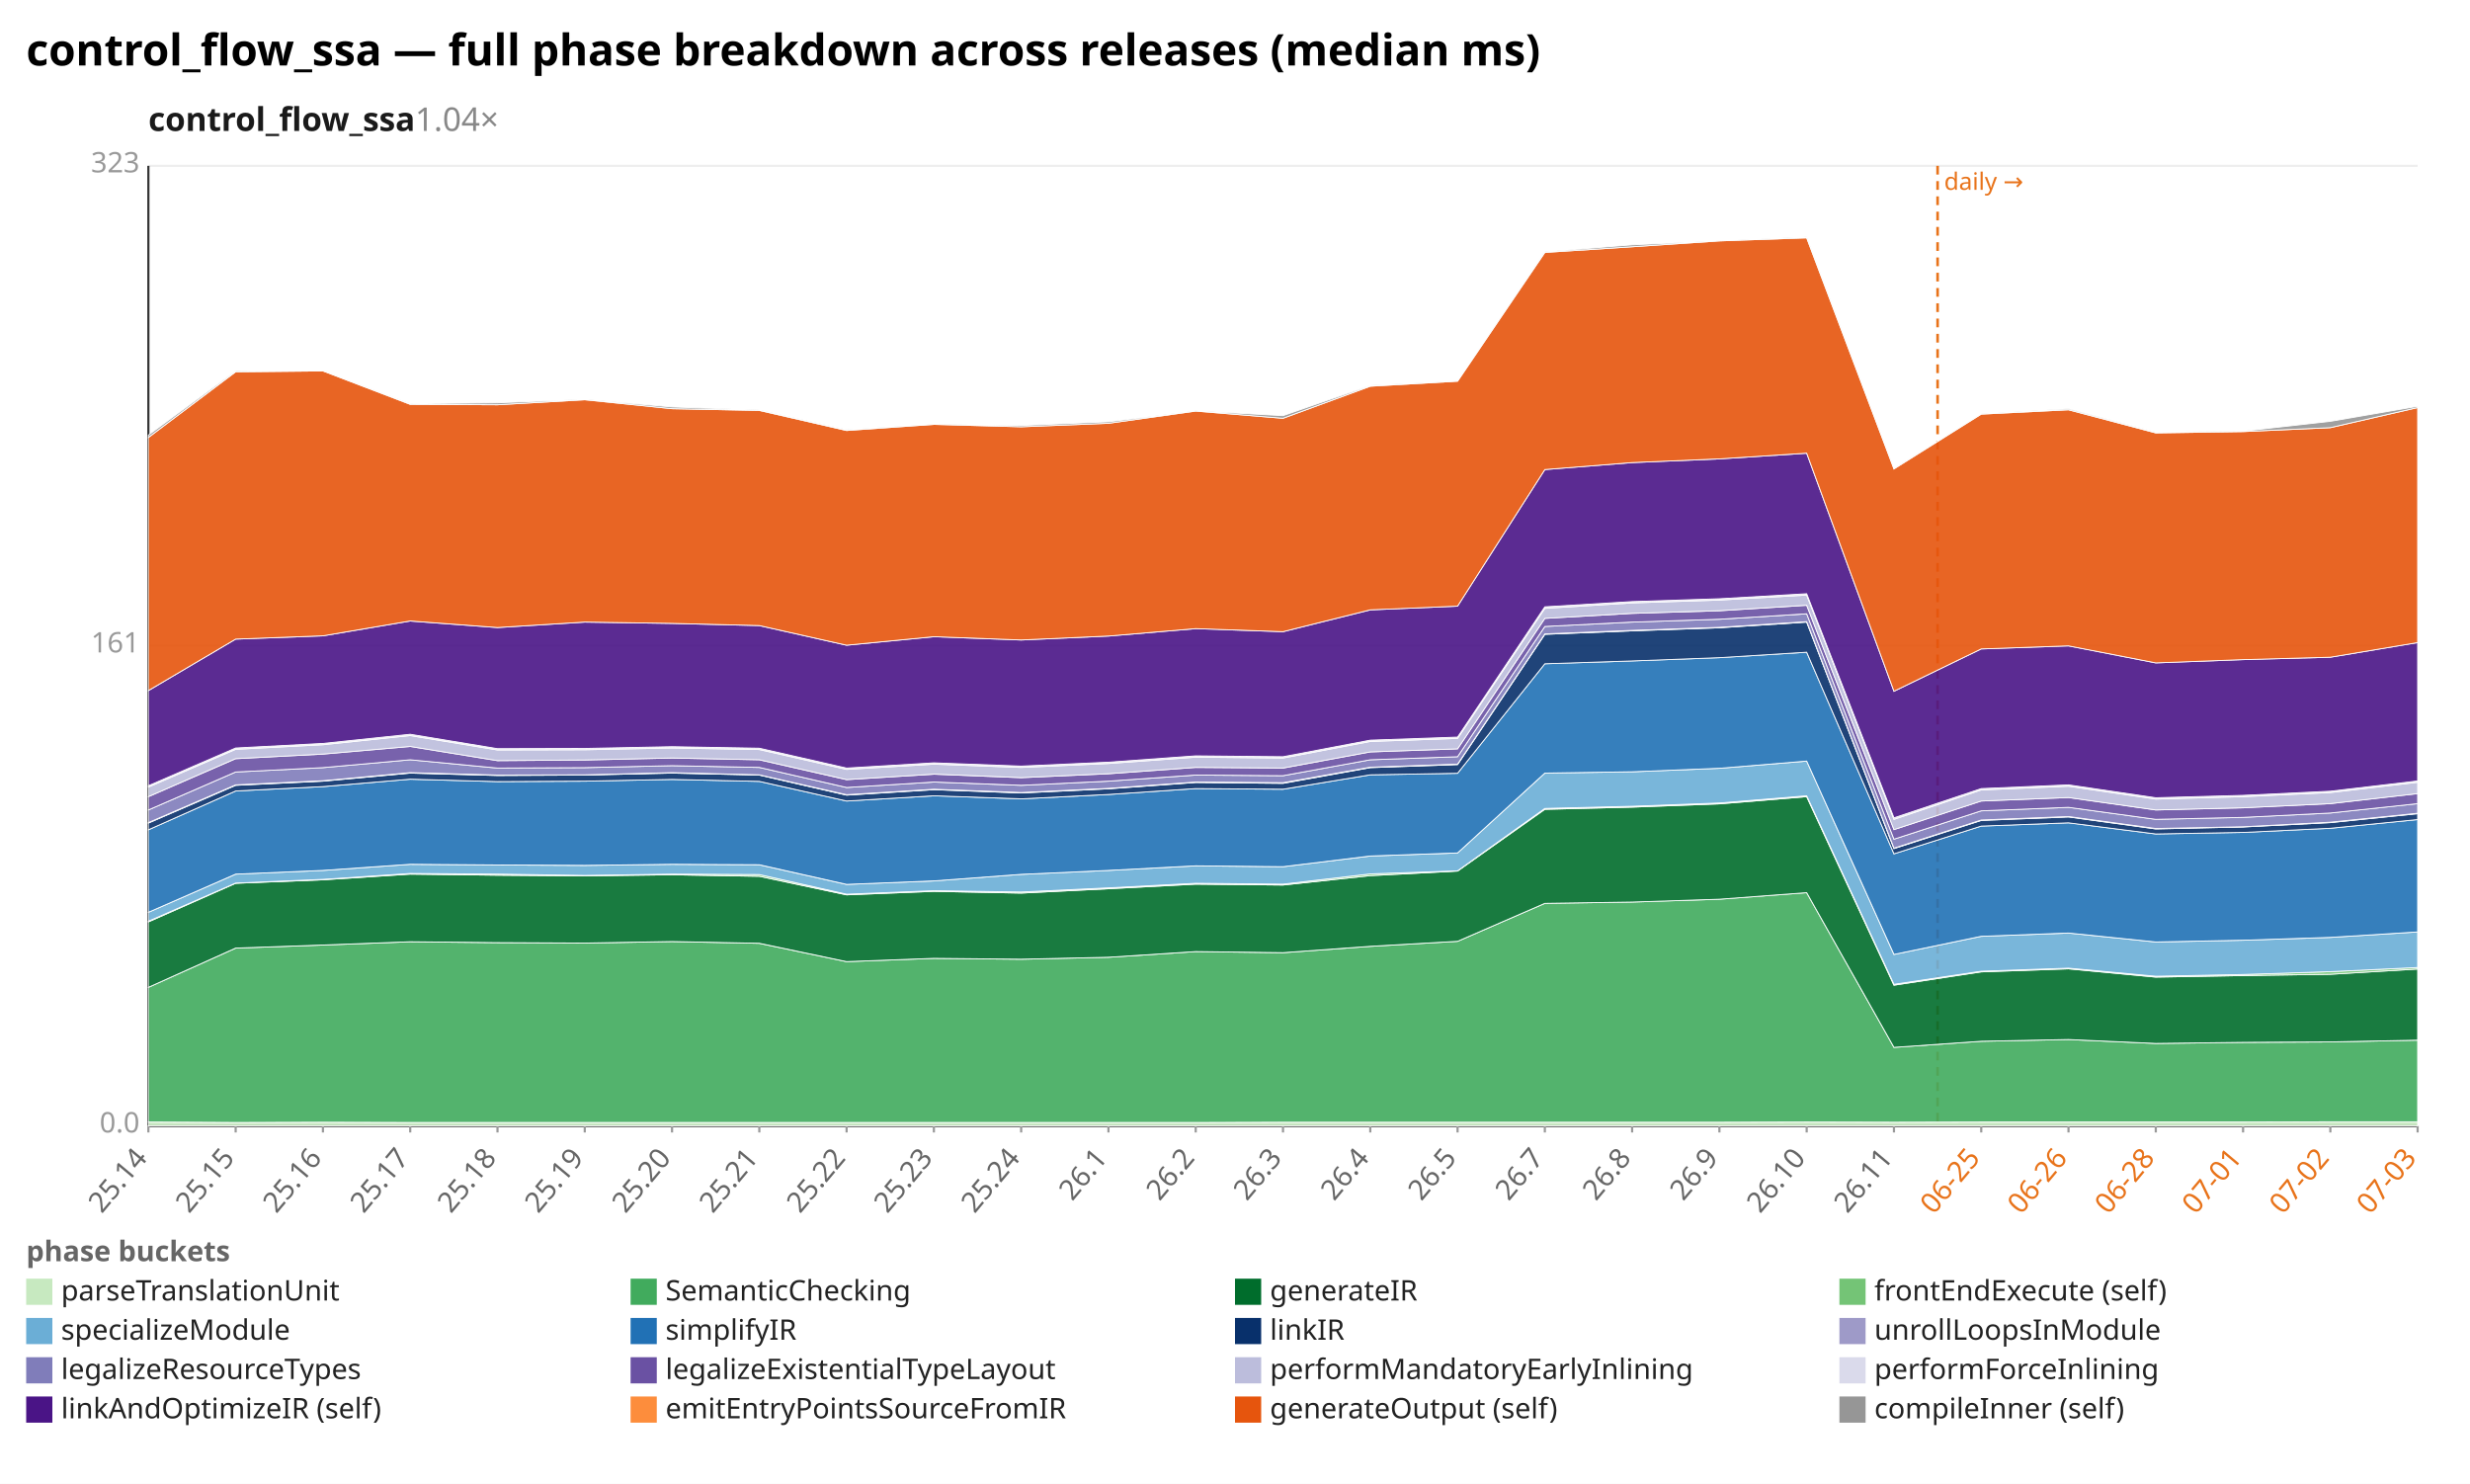
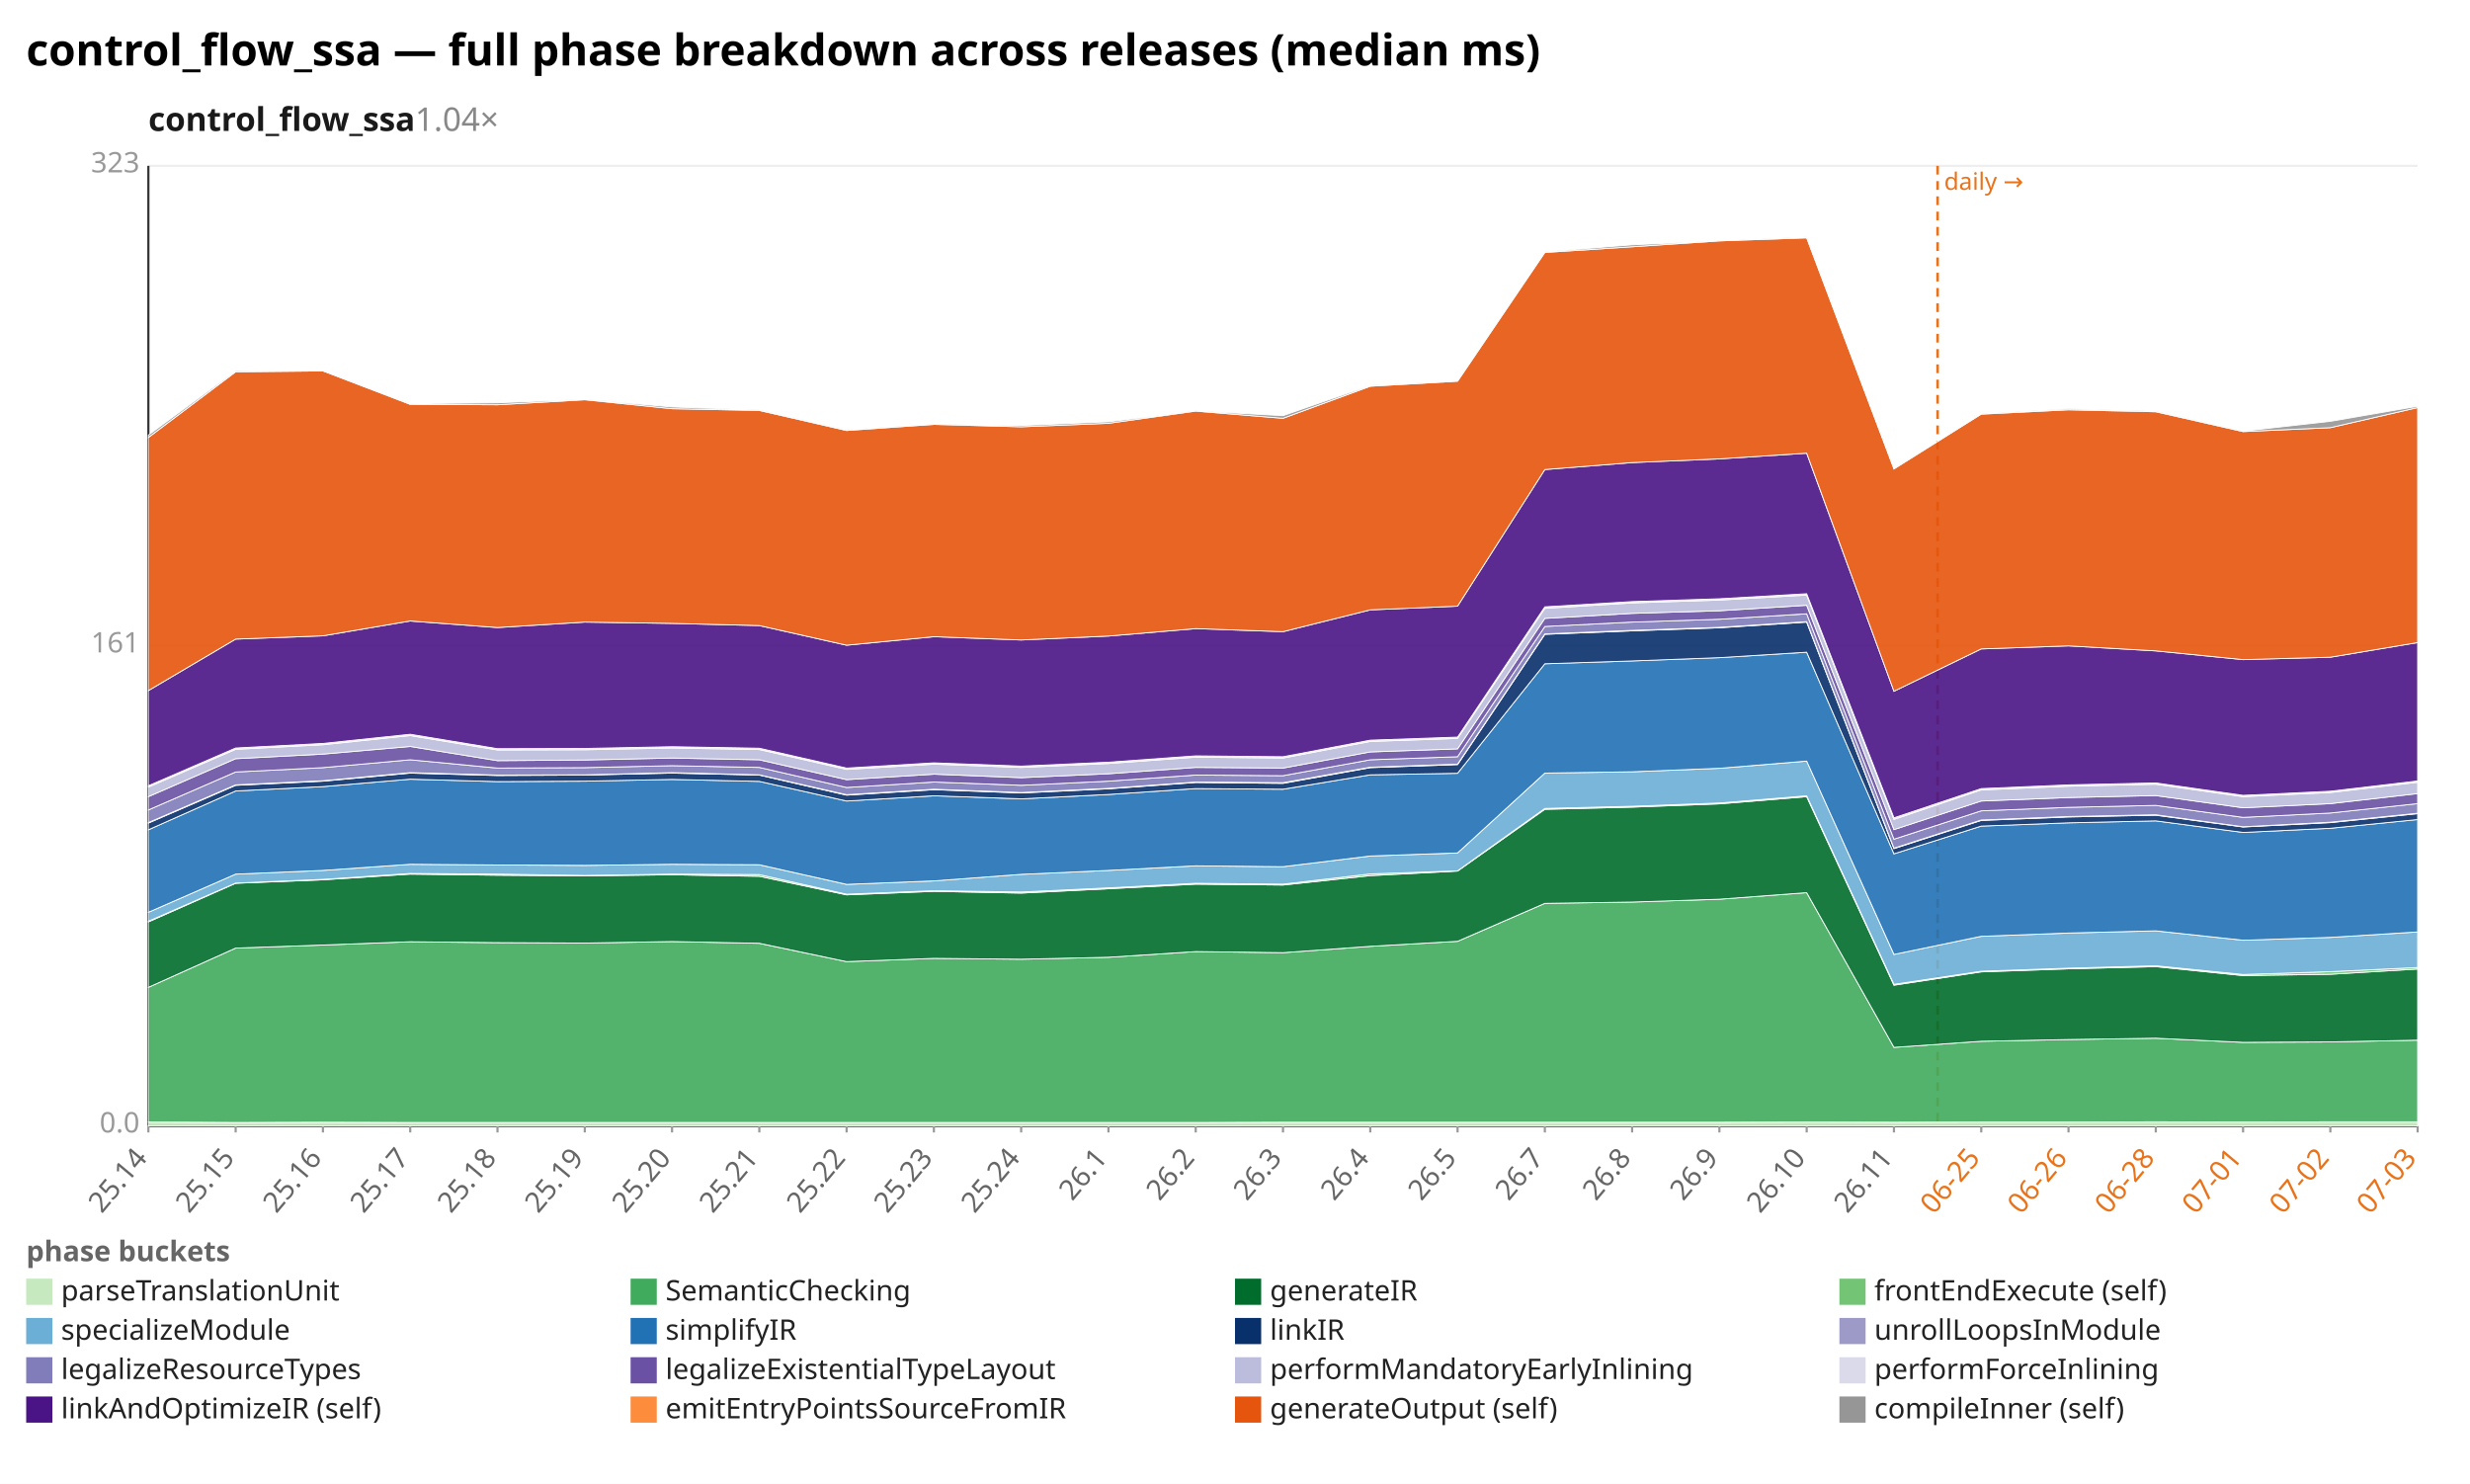
<svg xmlns="http://www.w3.org/2000/svg" width="1132" height="680" viewBox="0 0 1132 680" preserveAspectRatio="xMidYMid meet" font-family="sans-serif" font-size="13">
  <rect width="1132" height="680" fill="white" />
  <text x="12" y="30" font-size="20" font-weight="bold">control_flow_ssa — full phase breakdown across releases (median ms)</text>
  <text x="68" y="60" font-size="15" font-weight="600" fill="#1a1a1a">control_flow_ssa<tspan fill="#888" font-weight="400" text-decoration="none">  1.04×</tspan>
  </text>
  <line x1="68.0" y1="516.0" x2="1108.0" y2="516.0" stroke="#eee" />
  <text x="64.0" y="519.0" text-anchor="end" fill="#999">0.0</text>
  <line x1="68.0" y1="296.0" x2="1108.0" y2="296.0" stroke="#eee" />
  <text x="64.0" y="299.0" text-anchor="end" fill="#999">161</text>
  <line x1="68.0" y1="76.0" x2="1108.0" y2="76.0" stroke="#eee" />
  <text x="64.0" y="79.0" text-anchor="end" fill="#999">323</text>
  <line x1="68.0" y1="76.0" x2="68.0" y2="516.0" stroke="#333" />
  <line x1="68.0" y1="516.0" x2="1108.0" y2="516.0" stroke="#333" />
  <line x1="888.0" y1="76.0" x2="888.0" y2="516.0" stroke="#e8731a" stroke-width="1.2" stroke-dasharray="4 3" />
  <text x="891.0" y="87.0" fill="#e8731a" font-size="11">daily →</text>
  <line x1="68.0" y1="516.0" x2="68.0" y2="519.0" stroke="#999" />
  <text x="68.0" y="531.0" text-anchor="end" fill="#666" transform="rotate(-50 68.0 531.0)">25.14</text>
  <line x1="108.0" y1="516.0" x2="108.0" y2="519.0" stroke="#999" />
  <text x="108.0" y="531.0" text-anchor="end" fill="#666" transform="rotate(-50 108.0 531.0)">25.15</text>
  <line x1="148.0" y1="516.0" x2="148.0" y2="519.0" stroke="#999" />
  <text x="148.0" y="531.0" text-anchor="end" fill="#666" transform="rotate(-50 148.0 531.0)">25.16</text>
  <line x1="188.0" y1="516.0" x2="188.0" y2="519.0" stroke="#999" />
  <text x="188.0" y="531.0" text-anchor="end" fill="#666" transform="rotate(-50 188.0 531.0)">25.17</text>
  <line x1="228.0" y1="516.0" x2="228.0" y2="519.0" stroke="#999" />
  <text x="228.0" y="531.0" text-anchor="end" fill="#666" transform="rotate(-50 228.0 531.0)">25.18</text>
  <line x1="268.0" y1="516.0" x2="268.0" y2="519.0" stroke="#999" />
  <text x="268.0" y="531.0" text-anchor="end" fill="#666" transform="rotate(-50 268.0 531.0)">25.19</text>
  <line x1="308.0" y1="516.0" x2="308.0" y2="519.0" stroke="#999" />
  <text x="308.0" y="531.0" text-anchor="end" fill="#666" transform="rotate(-50 308.0 531.0)">25.20</text>
  <line x1="348.0" y1="516.0" x2="348.0" y2="519.0" stroke="#999" />
  <text x="348.0" y="531.0" text-anchor="end" fill="#666" transform="rotate(-50 348.0 531.0)">25.21</text>
  <line x1="388.0" y1="516.0" x2="388.0" y2="519.0" stroke="#999" />
  <text x="388.0" y="531.0" text-anchor="end" fill="#666" transform="rotate(-50 388.0 531.0)">25.22</text>
  <line x1="428.0" y1="516.0" x2="428.0" y2="519.0" stroke="#999" />
  <text x="428.0" y="531.0" text-anchor="end" fill="#666" transform="rotate(-50 428.0 531.0)">25.23</text>
  <line x1="468.0" y1="516.0" x2="468.0" y2="519.0" stroke="#999" />
  <text x="468.0" y="531.0" text-anchor="end" fill="#666" transform="rotate(-50 468.0 531.0)">25.24</text>
  <line x1="508.0" y1="516.0" x2="508.0" y2="519.0" stroke="#999" />
  <text x="508.0" y="531.0" text-anchor="end" fill="#666" transform="rotate(-50 508.0 531.0)">26.1</text>
  <line x1="548.0" y1="516.0" x2="548.0" y2="519.0" stroke="#999" />
  <text x="548.0" y="531.0" text-anchor="end" fill="#666" transform="rotate(-50 548.0 531.0)">26.2</text>
  <line x1="588.0" y1="516.0" x2="588.0" y2="519.0" stroke="#999" />
  <text x="588.0" y="531.0" text-anchor="end" fill="#666" transform="rotate(-50 588.0 531.0)">26.3</text>
  <line x1="628.0" y1="516.0" x2="628.0" y2="519.0" stroke="#999" />
  <text x="628.0" y="531.0" text-anchor="end" fill="#666" transform="rotate(-50 628.0 531.0)">26.4</text>
  <line x1="668.0" y1="516.0" x2="668.0" y2="519.0" stroke="#999" />
  <text x="668.0" y="531.0" text-anchor="end" fill="#666" transform="rotate(-50 668.0 531.0)">26.5</text>
  <line x1="708.0" y1="516.0" x2="708.0" y2="519.0" stroke="#999" />
  <text x="708.0" y="531.0" text-anchor="end" fill="#666" transform="rotate(-50 708.0 531.0)">26.7</text>
  <line x1="748.0" y1="516.0" x2="748.0" y2="519.0" stroke="#999" />
  <text x="748.0" y="531.0" text-anchor="end" fill="#666" transform="rotate(-50 748.0 531.0)">26.8</text>
  <line x1="788.0" y1="516.0" x2="788.0" y2="519.0" stroke="#999" />
  <text x="788.0" y="531.0" text-anchor="end" fill="#666" transform="rotate(-50 788.0 531.0)">26.9</text>
  <line x1="828.0" y1="516.0" x2="828.0" y2="519.0" stroke="#999" />
  <text x="828.0" y="531.0" text-anchor="end" fill="#666" transform="rotate(-50 828.0 531.0)">26.10</text>
  <line x1="868.0" y1="516.0" x2="868.0" y2="519.0" stroke="#999" />
  <text x="868.0" y="531.0" text-anchor="end" fill="#666" transform="rotate(-50 868.0 531.0)">26.11</text>
  <line x1="908.0" y1="516.0" x2="908.0" y2="519.0" stroke="#999" />
  <text x="908.0" y="531.0" text-anchor="end" fill="#e8731a" transform="rotate(-50 908.0 531.0)">06-25</text>
  <line x1="948.0" y1="516.0" x2="948.0" y2="519.0" stroke="#999" />
  <text x="948.0" y="531.0" text-anchor="end" fill="#e8731a" transform="rotate(-50 948.0 531.0)">06-26</text>
  <line x1="988.0" y1="516.0" x2="988.0" y2="519.0" stroke="#999" />
  <text x="988.0" y="531.0" text-anchor="end" fill="#e8731a" transform="rotate(-50 988.0 531.0)">06-28</text>
  <line x1="1028.0" y1="516.0" x2="1028.0" y2="519.0" stroke="#999" />
  <text x="1028.0" y="531.0" text-anchor="end" fill="#e8731a" transform="rotate(-50 1028.0 531.0)">07-01</text>
  <line x1="1068.0" y1="516.0" x2="1068.0" y2="519.0" stroke="#999" />
  <text x="1068.0" y="531.0" text-anchor="end" fill="#e8731a" transform="rotate(-50 1068.0 531.0)">07-02</text>
  <line x1="1108.0" y1="516.0" x2="1108.0" y2="519.0" stroke="#999" />
  <text x="1108.0" y="531.0" text-anchor="end" fill="#e8731a" transform="rotate(-50 1108.0 531.0)">07-03</text>
-   <polygon points="68.0,514.2 108.0,514.4 148.0,514.3 188.0,514.4 228.0,514.4 268.0,514.4 308.0,514.4 348.0,514.4 388.0,514.4 428.0,514.4 468.0,514.4 508.0,514.4 548.0,514.4 588.0,514.3 628.0,514.3 668.0,514.3 708.0,514.3 748.0,514.3 788.0,514.3 828.0,514.2 868.0,514.3 908.0,514.2 948.0,514.2 988.0,514.2 1028.0,514.2 1068.0,514.1 1108.0,514.1 1108.0,516.0 1068.0,516.0 1028.0,516.0 988.0,516.0 948.0,516.0 908.0,516.0 868.0,516.0 828.0,516.0 788.0,516.0 748.0,516.0 708.0,516.0 668.0,516.0 628.0,516.0 588.0,516.0 548.0,516.0 508.0,516.0 468.0,516.0 428.0,516.0 388.0,516.0 348.0,516.0 308.0,516.0 268.0,516.0 228.0,516.0 188.0,516.0 148.0,516.0 108.0,516.0 68.0,516.0" fill="#c7e9c0" fill-opacity="0.9" stroke="#fff" stroke-width="0.4" />
-   <polygon points="68.0,452.5 108.0,434.5 148.0,433.1 188.0,431.6 228.0,432.0 268.0,432.2 308.0,431.5 348.0,432.3 388.0,440.7 428.0,439.2 468.0,439.6 508.0,438.7 548.0,436.1 588.0,436.6 628.0,433.7 668.0,431.4 708.0,414.0 748.0,413.4 788.0,412.1 828.0,409.1 868.0,480.0 908.0,477.2 948.0,476.4 988.0,478.2 1028.0,477.7 1068.0,477.5 1108.0,476.7 1108.0,514.1 1068.0,514.1 1028.0,514.2 988.0,514.2 948.0,514.2 908.0,514.2 868.0,514.3 828.0,514.2 788.0,514.3 748.0,514.3 708.0,514.3 668.0,514.3 628.0,514.3 588.0,514.3 548.0,514.4 508.0,514.4 468.0,514.4 428.0,514.4 388.0,514.4 348.0,514.4 308.0,514.4 268.0,514.4 228.0,514.4 188.0,514.4 148.0,514.3 108.0,514.4 68.0,514.2" fill="#41ab5d" fill-opacity="0.9" stroke="#fff" stroke-width="0.4" />
-   <polygon points="68.0,422.5 108.0,404.8 148.0,403.2 188.0,400.6 228.0,401.1 268.0,401.4 308.0,400.9 348.0,401.6 388.0,410.1 428.0,408.5 468.0,409.3 508.0,407.3 548.0,405.2 588.0,405.6 628.0,401.3 668.0,399.2 708.0,370.9 748.0,369.9 788.0,368.4 828.0,365.1 868.0,451.5 908.0,445.4 948.0,444.0 988.0,447.8 1028.0,447.1 1068.0,446.5 1108.0,444.1 1108.0,476.7 1068.0,477.5 1028.0,477.7 988.0,478.2 948.0,476.4 908.0,477.2 868.0,480.0 828.0,409.1 788.0,412.1 748.0,413.4 708.0,414.0 668.0,431.4 628.0,433.7 588.0,436.6 548.0,436.1 508.0,438.7 468.0,439.6 428.0,439.2 388.0,440.7 348.0,432.3 308.0,431.5 268.0,432.2 228.0,432.0 188.0,431.6 148.0,433.1 108.0,434.5 68.0,452.5" fill="#006d2c" fill-opacity="0.9" stroke="#fff" stroke-width="0.4" />
-   <polygon points="68.0,422.2 108.0,404.7 148.0,403.0 188.0,400.3 228.0,400.6 268.0,401.2 308.0,400.6 348.0,400.8 388.0,409.8 428.0,408.2 468.0,408.8 508.0,406.9 548.0,404.8 588.0,405.2 628.0,400.5 668.0,399.1 708.0,370.5 748.0,369.5 788.0,368.0 828.0,364.7 868.0,451.1 908.0,445.1 948.0,443.7 988.0,447.4 1028.0,446.6 1068.0,445.3 1108.0,443.4 1108.0,444.1 1068.0,446.5 1028.0,447.1 988.0,447.8 948.0,444.0 908.0,445.4 868.0,451.5 828.0,365.1 788.0,368.4 748.0,369.9 708.0,370.9 668.0,399.2 628.0,401.3 588.0,405.6 548.0,405.2 508.0,407.3 468.0,409.3 428.0,408.5 388.0,410.1 348.0,401.6 308.0,400.9 268.0,401.4 228.0,401.1 188.0,400.6 148.0,403.2 108.0,404.8 68.0,422.5" fill="#74c476" fill-opacity="0.9" stroke="#fff" stroke-width="0.4" />
-   <polygon points="68.0,418.1 108.0,400.6 148.0,398.9 188.0,396.1 228.0,396.4 268.0,396.6 308.0,396.1 348.0,396.3 388.0,405.3 428.0,403.7 468.0,400.7 508.0,398.9 548.0,396.8 588.0,397.2 628.0,392.3 668.0,390.9 708.0,354.3 748.0,353.7 788.0,352.1 828.0,348.8 868.0,437.4 908.0,429.1 948.0,427.6 988.0,431.7 1028.0,430.9 1068.0,429.6 1108.0,427.1 1108.0,443.4 1068.0,445.3 1028.0,446.6 988.0,447.4 948.0,443.7 908.0,445.1 868.0,451.1 828.0,364.7 788.0,368.0 748.0,369.5 708.0,370.5 668.0,399.1 628.0,400.5 588.0,405.2 548.0,404.8 508.0,406.9 468.0,408.8 428.0,408.2 388.0,409.8 348.0,400.8 308.0,400.6 268.0,401.2 228.0,400.6 188.0,400.3 148.0,403.0 108.0,404.7 68.0,422.2" fill="#6baed6" fill-opacity="0.9" stroke="#fff" stroke-width="0.4" />
-   <polygon points="68.0,380.3 108.0,362.5 148.0,360.5 188.0,357.1 228.0,358.2 268.0,358.0 308.0,357.2 348.0,358.1 388.0,367.1 428.0,364.7 468.0,366.1 508.0,364.1 548.0,361.4 588.0,361.7 628.0,355.1 668.0,354.4 708.0,304.2 748.0,302.9 788.0,301.4 828.0,298.9 868.0,391.3 908.0,378.6 948.0,377.1 988.0,382.2 1028.0,381.5 1068.0,379.6 1108.0,375.6 1108.0,427.1 1068.0,429.6 1028.0,430.9 988.0,431.7 948.0,427.6 908.0,429.1 868.0,437.4 828.0,348.8 788.0,352.1 748.0,353.7 708.0,354.3 668.0,390.9 628.0,392.3 588.0,397.2 548.0,396.8 508.0,398.9 468.0,400.7 428.0,403.7 388.0,405.3 348.0,396.3 308.0,396.1 268.0,396.6 228.0,396.4 188.0,396.1 148.0,398.9 108.0,400.6 68.0,418.1" fill="#2171b5" fill-opacity="0.9" stroke="#fff" stroke-width="0.4" />
-   <polygon points="68.0,377.2 108.0,359.9 148.0,358.0 188.0,354.3 228.0,355.4 268.0,355.2 308.0,354.3 348.0,355.2 388.0,364.4 428.0,361.9 468.0,363.4 508.0,361.5 548.0,358.6 588.0,359.0 628.0,351.8 668.0,350.4 708.0,290.7 748.0,289.1 788.0,287.7 828.0,285.1 868.0,388.9 908.0,376.0 948.0,374.4 988.0,379.9 1028.0,379.0 1068.0,377.0 1108.0,372.9 1108.0,375.6 1068.0,379.6 1028.0,381.5 988.0,382.2 948.0,377.1 908.0,378.6 868.0,391.3 828.0,298.9 788.0,301.4 748.0,302.9 708.0,304.2 668.0,354.4 628.0,355.1 588.0,361.7 548.0,361.4 508.0,364.1 468.0,366.1 428.0,364.7 388.0,367.1 348.0,358.1 308.0,357.2 268.0,358.0 228.0,358.2 188.0,357.1 148.0,360.5 108.0,362.5 68.0,380.3" fill="#08306b" fill-opacity="0.9" stroke="#fff" stroke-width="0.4" />
-   <polygon points="68.0,377.0 108.0,359.7 148.0,357.8 188.0,354.1 228.0,355.2 268.0,355.1 308.0,354.1 348.0,355.1 388.0,364.2 428.0,361.7 468.0,363.2 508.0,361.3 548.0,358.4 588.0,358.7 628.0,351.6 668.0,350.2 708.0,290.5 748.0,288.9 788.0,287.5 828.0,284.9 868.0,388.7 908.0,375.8 948.0,374.2 988.0,379.7 1028.0,378.9 1068.0,376.8 1108.0,372.7 1108.0,372.9 1068.0,377.0 1028.0,379.0 988.0,379.9 948.0,374.4 908.0,376.0 868.0,388.9 828.0,285.1 788.0,287.7 748.0,289.1 708.0,290.7 668.0,350.4 628.0,351.8 588.0,359.0 548.0,358.6 508.0,361.5 468.0,363.4 428.0,361.9 388.0,364.4 348.0,355.2 308.0,354.3 268.0,355.2 228.0,355.4 188.0,354.3 148.0,358.0 108.0,359.9 68.0,377.2" fill="#9e9ac8" fill-opacity="0.9" stroke="#fff" stroke-width="0.4" />
-   <polygon points="68.0,371.2 108.0,353.8 148.0,351.8 188.0,348.2 228.0,352.0 268.0,351.8 308.0,350.9 348.0,351.7 388.0,360.9 428.0,358.4 468.0,359.9 508.0,358.0 548.0,355.2 588.0,355.5 628.0,348.2 668.0,346.8 708.0,287.1 748.0,285.1 788.0,283.8 828.0,281.3 868.0,384.6 908.0,371.6 948.0,370.0 988.0,375.5 1028.0,374.6 1068.0,372.6 1108.0,368.3 1108.0,372.7 1068.0,376.8 1028.0,378.9 988.0,379.7 948.0,374.2 908.0,375.8 868.0,388.7 828.0,284.9 788.0,287.5 748.0,288.9 708.0,290.5 668.0,350.2 628.0,351.6 588.0,358.7 548.0,358.4 508.0,361.3 468.0,363.2 428.0,361.7 388.0,364.2 348.0,355.1 308.0,354.1 268.0,355.1 228.0,355.2 188.0,354.1 148.0,357.8 108.0,359.7 68.0,377.0" fill="#807dba" fill-opacity="0.9" stroke="#fff" stroke-width="0.4" />
-   <polygon points="68.0,365.1 108.0,347.7 148.0,345.6 188.0,342.1 228.0,348.6 268.0,348.3 308.0,347.4 348.0,348.2 388.0,357.3 428.0,354.8 468.0,356.4 508.0,354.6 548.0,351.7 588.0,352.0 628.0,344.6 668.0,343.2 708.0,283.4 748.0,281.1 788.0,279.9 828.0,277.4 868.0,380.2 908.0,367.1 948.0,365.5 988.0,371.2 1028.0,370.2 1068.0,368.3 1108.0,363.7 1108.0,368.3 1068.0,372.6 1028.0,374.6 988.0,375.5 948.0,370.0 908.0,371.6 868.0,384.6 828.0,281.3 788.0,283.8 748.0,285.1 708.0,287.1 668.0,346.8 628.0,348.2 588.0,355.5 548.0,355.2 508.0,358.0 468.0,359.9 428.0,358.4 388.0,360.9 348.0,351.7 308.0,350.9 268.0,351.8 228.0,352.0 188.0,348.2 148.0,351.8 108.0,353.8 68.0,371.2" fill="#6a51a3" fill-opacity="0.9" stroke="#fff" stroke-width="0.4" />
-   <polygon points="68.0,360.7 108.0,343.4 148.0,341.3 188.0,337.1 228.0,343.7 268.0,343.6 308.0,342.8 348.0,343.5 388.0,352.6 428.0,350.2 468.0,351.7 508.0,349.9 548.0,347.0 588.0,347.4 628.0,339.8 668.0,338.4 708.0,278.8 748.0,276.3 788.0,275.0 828.0,272.7 868.0,375.5 908.0,362.0 948.0,360.3 988.0,366.2 1028.0,365.1 1068.0,363.2 1108.0,358.5 1108.0,363.7 1068.0,368.3 1028.0,370.2 988.0,371.2 948.0,365.5 908.0,367.1 868.0,380.2 828.0,277.4 788.0,279.9 748.0,281.1 708.0,283.4 668.0,343.2 628.0,344.6 588.0,352.0 548.0,351.7 508.0,354.6 468.0,356.4 428.0,354.8 388.0,357.3 348.0,348.2 308.0,347.4 268.0,348.3 228.0,348.6 188.0,342.1 148.0,345.6 108.0,347.7 68.0,365.1" fill="#bcbddc" fill-opacity="0.9" stroke="#fff" stroke-width="0.4" />
-   <polygon points="68.0,360.1 108.0,342.8 148.0,340.7 188.0,336.5 228.0,343.1 268.0,343.0 308.0,342.2 348.0,342.9 388.0,352.0 428.0,349.6 468.0,351.1 508.0,349.3 548.0,346.4 588.0,346.8 628.0,339.2 668.0,337.8 708.0,278.1 748.0,275.7 788.0,274.4 828.0,272.1 868.0,374.8 908.0,361.4 948.0,359.7 988.0,365.6 1028.0,364.5 1068.0,362.6 1108.0,357.9 1108.0,358.5 1068.0,363.2 1028.0,365.1 988.0,366.2 948.0,360.3 908.0,362.0 868.0,375.5 828.0,272.7 788.0,275.0 748.0,276.3 708.0,278.8 668.0,338.4 628.0,339.8 588.0,347.4 548.0,347.0 508.0,349.9 468.0,351.7 428.0,350.2 388.0,352.6 348.0,343.5 308.0,342.8 268.0,343.6 228.0,343.7 188.0,337.1 148.0,341.3 108.0,343.4 68.0,360.7" fill="#dadaeb" fill-opacity="0.9" stroke="#fff" stroke-width="0.4" />
-   <polygon points="68.0,316.5 108.0,292.9 148.0,291.4 188.0,284.6 228.0,287.6 268.0,285.1 308.0,285.7 348.0,286.7 388.0,295.7 428.0,291.8 468.0,293.3 508.0,291.5 548.0,288.1 588.0,289.5 628.0,279.5 668.0,277.8 708.0,215.2 748.0,212.0 788.0,210.3 828.0,207.7 868.0,316.8 908.0,297.4 948.0,296.0 988.0,303.8 1028.0,302.3 1068.0,301.2 1108.0,294.5 1108.0,357.9 1068.0,362.6 1028.0,364.5 988.0,365.6 948.0,359.7 908.0,361.4 868.0,374.8 828.0,272.1 788.0,274.4 748.0,275.7 708.0,278.1 668.0,337.8 628.0,339.2 588.0,346.8 548.0,346.4 508.0,349.3 468.0,351.1 428.0,349.6 388.0,352.0 348.0,342.9 308.0,342.2 268.0,343.0 228.0,343.1 188.0,336.5 148.0,340.7 108.0,342.8 68.0,360.1" fill="#4a1486" fill-opacity="0.9" stroke="#fff" stroke-width="0.4" />
-   <polygon points="68.0,200.5 108.0,170.4 148.0,170.0 188.0,185.3 228.0,185.5 268.0,183.2 308.0,187.3 348.0,188.1 388.0,197.3 428.0,194.5 468.0,195.6 508.0,194.0 548.0,188.4 588.0,191.7 628.0,177.0 668.0,174.7 708.0,115.7 748.0,113.1 788.0,110.4 828.0,109.0 868.0,214.9 908.0,189.8 948.0,187.8 988.0,198.4 1028.0,197.8 1068.0,196.0 1108.0,186.8 1108.0,294.5 1068.0,301.2 1028.0,302.3 988.0,303.8 948.0,296.0 908.0,297.4 868.0,316.8 828.0,207.7 788.0,210.3 748.0,212.0 708.0,215.2 668.0,277.8 628.0,279.5 588.0,289.5 548.0,288.1 508.0,291.5 468.0,293.3 428.0,291.8 388.0,295.7 348.0,286.7 308.0,285.7 268.0,285.1 228.0,287.6 188.0,284.6 148.0,291.4 108.0,292.9 68.0,316.5" fill="#e6550d" fill-opacity="0.9" stroke="#fff" stroke-width="0.4" />
-   <polygon points="68.0,199.4 108.0,169.9 148.0,170.0 188.0,185.0 228.0,184.6 268.0,183.0 308.0,186.5 348.0,187.9 388.0,196.9 428.0,194.5 468.0,195.0 508.0,193.3 548.0,188.3 588.0,190.5 628.0,176.6 668.0,174.7 708.0,115.4 748.0,112.2 788.0,110.4 828.0,108.6 868.0,214.7 908.0,189.7 948.0,187.3 988.0,198.0 1028.0,197.6 1068.0,193.1 1108.0,186.2 1108.0,186.8 1068.0,196.0 1028.0,197.8 988.0,198.4 948.0,187.8 908.0,189.8 868.0,214.9 828.0,109.0 788.0,110.4 748.0,113.1 708.0,115.7 668.0,174.7 628.0,177.0 588.0,191.7 548.0,188.4 508.0,194.0 468.0,195.6 428.0,194.5 388.0,197.3 348.0,188.1 308.0,187.3 268.0,183.2 228.0,185.5 188.0,185.3 148.0,170.0 108.0,170.4 68.0,200.5" fill="#969696" fill-opacity="0.9" stroke="#fff" stroke-width="0.4" />
+   <polygon points="68.0,514.2 108.0,514.4 148.0,514.3 188.0,514.4 228.0,514.4 268.0,514.4 308.0,514.4 348.0,514.4 388.0,514.4 428.0,514.4 468.0,514.4 508.0,514.4 548.0,514.4 588.0,514.3 628.0,514.3 668.0,514.3 708.0,514.3 748.0,514.3 788.0,514.3 828.0,514.2 868.0,514.3 908.0,514.2 948.0,514.2 988.0,514.1 1028.0,514.2 1068.0,514.1 1108.0,514.1 1108.0,516.0 1068.0,516.0 1028.0,516.0 988.0,516.0 948.0,516.0 908.0,516.0 868.0,516.0 828.0,516.0 788.0,516.0 748.0,516.0 708.0,516.0 668.0,516.0 628.0,516.0 588.0,516.0 548.0,516.0 508.0,516.0 468.0,516.0 428.0,516.0 388.0,516.0 348.0,516.0 308.0,516.0 268.0,516.0 228.0,516.0 188.0,516.0 148.0,516.0 108.0,516.0 68.0,516.0" fill="#c7e9c0" fill-opacity="0.9" stroke="#fff" stroke-width="0.4" />
+   <polygon points="68.0,452.5 108.0,434.5 148.0,433.1 188.0,431.6 228.0,432.0 268.0,432.2 308.0,431.5 348.0,432.3 388.0,440.7 428.0,439.2 468.0,439.6 508.0,438.7 548.0,436.1 588.0,436.6 628.0,433.7 668.0,431.4 708.0,414.0 748.0,413.4 788.0,412.1 828.0,409.1 868.0,480.0 908.0,477.2 948.0,476.4 988.0,475.8 1028.0,477.7 1068.0,477.5 1108.0,476.7 1108.0,514.1 1068.0,514.1 1028.0,514.2 988.0,514.1 948.0,514.2 908.0,514.2 868.0,514.3 828.0,514.2 788.0,514.3 748.0,514.3 708.0,514.3 668.0,514.3 628.0,514.3 588.0,514.3 548.0,514.4 508.0,514.4 468.0,514.4 428.0,514.4 388.0,514.4 348.0,514.4 308.0,514.4 268.0,514.4 228.0,514.4 188.0,514.4 148.0,514.3 108.0,514.4 68.0,514.2" fill="#41ab5d" fill-opacity="0.9" stroke="#fff" stroke-width="0.4" />
+   <polygon points="68.0,422.5 108.0,404.8 148.0,403.2 188.0,400.6 228.0,401.1 268.0,401.4 308.0,400.9 348.0,401.6 388.0,410.1 428.0,408.5 468.0,409.3 508.0,407.3 548.0,405.2 588.0,405.6 628.0,401.3 668.0,399.2 708.0,370.9 748.0,369.9 788.0,368.4 828.0,365.1 868.0,451.5 908.0,445.4 948.0,444.0 988.0,443.0 1028.0,447.1 1068.0,446.5 1108.0,444.1 1108.0,476.7 1068.0,477.5 1028.0,477.7 988.0,475.8 948.0,476.4 908.0,477.2 868.0,480.0 828.0,409.1 788.0,412.1 748.0,413.4 708.0,414.0 668.0,431.4 628.0,433.7 588.0,436.6 548.0,436.1 508.0,438.7 468.0,439.6 428.0,439.2 388.0,440.7 348.0,432.3 308.0,431.5 268.0,432.2 228.0,432.0 188.0,431.6 148.0,433.1 108.0,434.5 68.0,452.5" fill="#006d2c" fill-opacity="0.9" stroke="#fff" stroke-width="0.4" />
+   <polygon points="68.0,422.2 108.0,404.7 148.0,403.0 188.0,400.3 228.0,400.6 268.0,401.2 308.0,400.6 348.0,400.8 388.0,409.8 428.0,408.2 468.0,408.8 508.0,406.9 548.0,404.8 588.0,405.2 628.0,400.5 668.0,399.1 708.0,370.5 748.0,369.5 788.0,368.0 828.0,364.7 868.0,451.1 908.0,445.1 948.0,443.7 988.0,442.6 1028.0,446.6 1068.0,445.3 1108.0,443.4 1108.0,444.1 1068.0,446.5 1028.0,447.1 988.0,443.0 948.0,444.0 908.0,445.4 868.0,451.5 828.0,365.1 788.0,368.4 748.0,369.9 708.0,370.9 668.0,399.2 628.0,401.3 588.0,405.6 548.0,405.2 508.0,407.3 468.0,409.3 428.0,408.5 388.0,410.1 348.0,401.6 308.0,400.9 268.0,401.4 228.0,401.1 188.0,400.6 148.0,403.2 108.0,404.8 68.0,422.5" fill="#74c476" fill-opacity="0.9" stroke="#fff" stroke-width="0.4" />
+   <polygon points="68.0,418.1 108.0,400.6 148.0,398.9 188.0,396.1 228.0,396.4 268.0,396.6 308.0,396.1 348.0,396.3 388.0,405.3 428.0,403.7 468.0,400.7 508.0,398.9 548.0,396.8 588.0,397.2 628.0,392.3 668.0,390.9 708.0,354.3 748.0,353.7 788.0,352.1 828.0,348.8 868.0,437.4 908.0,429.1 948.0,427.6 988.0,426.6 1028.0,430.9 1068.0,429.6 1108.0,427.1 1108.0,443.4 1068.0,445.3 1028.0,446.6 988.0,442.6 948.0,443.7 908.0,445.1 868.0,451.1 828.0,364.7 788.0,368.0 748.0,369.5 708.0,370.5 668.0,399.1 628.0,400.5 588.0,405.2 548.0,404.8 508.0,406.9 468.0,408.8 428.0,408.2 388.0,409.8 348.0,400.8 308.0,400.6 268.0,401.2 228.0,400.6 188.0,400.3 148.0,403.0 108.0,404.7 68.0,422.2" fill="#6baed6" fill-opacity="0.9" stroke="#fff" stroke-width="0.4" />
+   <polygon points="68.0,380.3 108.0,362.5 148.0,360.5 188.0,357.1 228.0,358.2 268.0,358.0 308.0,357.2 348.0,358.1 388.0,367.1 428.0,364.7 468.0,366.1 508.0,364.1 548.0,361.4 588.0,361.7 628.0,355.1 668.0,354.4 708.0,304.2 748.0,302.9 788.0,301.4 828.0,298.9 868.0,391.3 908.0,378.6 948.0,377.1 988.0,376.2 1028.0,381.5 1068.0,379.6 1108.0,375.6 1108.0,427.1 1068.0,429.6 1028.0,430.9 988.0,426.6 948.0,427.6 908.0,429.1 868.0,437.4 828.0,348.8 788.0,352.1 748.0,353.7 708.0,354.3 668.0,390.9 628.0,392.3 588.0,397.2 548.0,396.8 508.0,398.9 468.0,400.7 428.0,403.7 388.0,405.3 348.0,396.3 308.0,396.1 268.0,396.6 228.0,396.4 188.0,396.1 148.0,398.9 108.0,400.6 68.0,418.1" fill="#2171b5" fill-opacity="0.9" stroke="#fff" stroke-width="0.4" />
+   <polygon points="68.0,377.2 108.0,359.9 148.0,358.0 188.0,354.3 228.0,355.4 268.0,355.2 308.0,354.3 348.0,355.2 388.0,364.4 428.0,361.9 468.0,363.4 508.0,361.5 548.0,358.6 588.0,359.0 628.0,351.8 668.0,350.4 708.0,290.7 748.0,289.1 788.0,287.7 828.0,285.1 868.0,388.9 908.0,376.0 948.0,374.4 988.0,373.6 1028.0,379.0 1068.0,377.0 1108.0,372.9 1108.0,375.6 1068.0,379.6 1028.0,381.5 988.0,376.2 948.0,377.1 908.0,378.6 868.0,391.3 828.0,298.9 788.0,301.4 748.0,302.9 708.0,304.2 668.0,354.4 628.0,355.1 588.0,361.7 548.0,361.4 508.0,364.1 468.0,366.1 428.0,364.7 388.0,367.1 348.0,358.1 308.0,357.2 268.0,358.0 228.0,358.2 188.0,357.1 148.0,360.5 108.0,362.5 68.0,380.3" fill="#08306b" fill-opacity="0.9" stroke="#fff" stroke-width="0.4" />
+   <polygon points="68.0,377.0 108.0,359.7 148.0,357.8 188.0,354.1 228.0,355.2 268.0,355.1 308.0,354.1 348.0,355.1 388.0,364.2 428.0,361.7 468.0,363.2 508.0,361.3 548.0,358.4 588.0,358.7 628.0,351.6 668.0,350.2 708.0,290.5 748.0,288.9 788.0,287.5 828.0,284.9 868.0,388.7 908.0,375.8 948.0,374.2 988.0,373.4 1028.0,378.9 1068.0,376.8 1108.0,372.7 1108.0,372.9 1068.0,377.0 1028.0,379.0 988.0,373.6 948.0,374.4 908.0,376.0 868.0,388.9 828.0,285.1 788.0,287.7 748.0,289.1 708.0,290.7 668.0,350.4 628.0,351.8 588.0,359.0 548.0,358.6 508.0,361.5 468.0,363.4 428.0,361.9 388.0,364.4 348.0,355.2 308.0,354.3 268.0,355.2 228.0,355.4 188.0,354.3 148.0,358.0 108.0,359.9 68.0,377.2" fill="#9e9ac8" fill-opacity="0.9" stroke="#fff" stroke-width="0.4" />
+   <polygon points="68.0,371.2 108.0,353.8 148.0,351.8 188.0,348.2 228.0,352.0 268.0,351.8 308.0,350.9 348.0,351.7 388.0,360.9 428.0,358.4 468.0,359.9 508.0,358.0 548.0,355.2 588.0,355.5 628.0,348.2 668.0,346.8 708.0,287.1 748.0,285.1 788.0,283.8 828.0,281.3 868.0,384.6 908.0,371.6 948.0,370.0 988.0,369.1 1028.0,374.6 1068.0,372.6 1108.0,368.3 1108.0,372.7 1068.0,376.8 1028.0,378.9 988.0,373.4 948.0,374.2 908.0,375.8 868.0,388.7 828.0,284.9 788.0,287.5 748.0,288.9 708.0,290.5 668.0,350.2 628.0,351.6 588.0,358.7 548.0,358.4 508.0,361.3 468.0,363.2 428.0,361.7 388.0,364.2 348.0,355.1 308.0,354.1 268.0,355.1 228.0,355.2 188.0,354.1 148.0,357.8 108.0,359.7 68.0,377.0" fill="#807dba" fill-opacity="0.9" stroke="#fff" stroke-width="0.4" />
+   <polygon points="68.0,365.1 108.0,347.7 148.0,345.6 188.0,342.1 228.0,348.6 268.0,348.3 308.0,347.4 348.0,348.2 388.0,357.3 428.0,354.8 468.0,356.4 508.0,354.6 548.0,351.7 588.0,352.0 628.0,344.6 668.0,343.2 708.0,283.4 748.0,281.1 788.0,279.9 828.0,277.4 868.0,380.2 908.0,367.1 948.0,365.5 988.0,364.6 1028.0,370.2 1068.0,368.3 1108.0,363.7 1108.0,368.3 1068.0,372.6 1028.0,374.6 988.0,369.1 948.0,370.0 908.0,371.6 868.0,384.6 828.0,281.3 788.0,283.8 748.0,285.1 708.0,287.1 668.0,346.8 628.0,348.2 588.0,355.5 548.0,355.2 508.0,358.0 468.0,359.9 428.0,358.4 388.0,360.9 348.0,351.7 308.0,350.9 268.0,351.8 228.0,352.0 188.0,348.2 148.0,351.8 108.0,353.8 68.0,371.2" fill="#6a51a3" fill-opacity="0.9" stroke="#fff" stroke-width="0.4" />
+   <polygon points="68.0,360.7 108.0,343.4 148.0,341.3 188.0,337.1 228.0,343.7 268.0,343.6 308.0,342.8 348.0,343.5 388.0,352.6 428.0,350.2 468.0,351.7 508.0,349.9 548.0,347.0 588.0,347.4 628.0,339.8 668.0,338.4 708.0,278.8 748.0,276.3 788.0,275.0 828.0,272.7 868.0,375.5 908.0,362.0 948.0,360.3 988.0,359.4 1028.0,365.1 1068.0,363.2 1108.0,358.5 1108.0,363.7 1068.0,368.3 1028.0,370.2 988.0,364.6 948.0,365.5 908.0,367.1 868.0,380.2 828.0,277.4 788.0,279.9 748.0,281.1 708.0,283.4 668.0,343.2 628.0,344.6 588.0,352.0 548.0,351.7 508.0,354.6 468.0,356.4 428.0,354.8 388.0,357.3 348.0,348.2 308.0,347.4 268.0,348.3 228.0,348.6 188.0,342.1 148.0,345.6 108.0,347.7 68.0,365.1" fill="#bcbddc" fill-opacity="0.9" stroke="#fff" stroke-width="0.4" />
+   <polygon points="68.0,360.1 108.0,342.8 148.0,340.7 188.0,336.5 228.0,343.1 268.0,343.0 308.0,342.2 348.0,342.9 388.0,352.0 428.0,349.6 468.0,351.1 508.0,349.3 548.0,346.4 588.0,346.8 628.0,339.2 668.0,337.8 708.0,278.1 748.0,275.7 788.0,274.4 828.0,272.1 868.0,374.8 908.0,361.4 948.0,359.7 988.0,358.8 1028.0,364.5 1068.0,362.6 1108.0,357.9 1108.0,358.5 1068.0,363.2 1028.0,365.1 988.0,359.4 948.0,360.3 908.0,362.0 868.0,375.5 828.0,272.7 788.0,275.0 748.0,276.3 708.0,278.8 668.0,338.4 628.0,339.8 588.0,347.4 548.0,347.0 508.0,349.9 468.0,351.7 428.0,350.2 388.0,352.6 348.0,343.5 308.0,342.8 268.0,343.6 228.0,343.7 188.0,337.1 148.0,341.3 108.0,343.4 68.0,360.7" fill="#dadaeb" fill-opacity="0.9" stroke="#fff" stroke-width="0.4" />
+   <polygon points="68.0,316.5 108.0,292.9 148.0,291.4 188.0,284.6 228.0,287.6 268.0,285.1 308.0,285.7 348.0,286.7 388.0,295.7 428.0,291.8 468.0,293.3 508.0,291.5 548.0,288.1 588.0,289.5 628.0,279.5 668.0,277.8 708.0,215.2 748.0,212.0 788.0,210.3 828.0,207.7 868.0,316.8 908.0,297.4 948.0,296.0 988.0,298.3 1028.0,302.3 1068.0,301.2 1108.0,294.5 1108.0,357.9 1068.0,362.6 1028.0,364.5 988.0,358.8 948.0,359.7 908.0,361.4 868.0,374.8 828.0,272.1 788.0,274.4 748.0,275.7 708.0,278.1 668.0,337.8 628.0,339.2 588.0,346.8 548.0,346.4 508.0,349.3 468.0,351.1 428.0,349.6 388.0,352.0 348.0,342.9 308.0,342.2 268.0,343.0 228.0,343.1 188.0,336.5 148.0,340.7 108.0,342.8 68.0,360.1" fill="#4a1486" fill-opacity="0.9" stroke="#fff" stroke-width="0.4" />
+   <polygon points="68.0,200.5 108.0,170.4 148.0,170.0 188.0,185.3 228.0,185.5 268.0,183.2 308.0,187.3 348.0,188.1 388.0,197.3 428.0,194.5 468.0,195.6 508.0,194.0 548.0,188.4 588.0,191.7 628.0,177.0 668.0,174.7 708.0,115.7 748.0,113.1 788.0,110.4 828.0,109.0 868.0,214.9 908.0,189.8 948.0,187.8 988.0,188.7 1028.0,197.8 1068.0,196.0 1108.0,186.8 1108.0,294.5 1068.0,301.2 1028.0,302.3 988.0,298.3 948.0,296.0 908.0,297.4 868.0,316.8 828.0,207.7 788.0,210.3 748.0,212.0 708.0,215.2 668.0,277.8 628.0,279.5 588.0,289.5 548.0,288.1 508.0,291.5 468.0,293.3 428.0,291.8 388.0,295.7 348.0,286.7 308.0,285.7 268.0,285.1 228.0,287.6 188.0,284.6 148.0,291.4 108.0,292.9 68.0,316.5" fill="#e6550d" fill-opacity="0.9" stroke="#fff" stroke-width="0.4" />
+   <polygon points="68.0,199.4 108.0,169.9 148.0,170.0 188.0,185.0 228.0,184.6 268.0,183.0 308.0,186.5 348.0,187.9 388.0,196.9 428.0,194.5 468.0,195.0 508.0,193.3 548.0,188.3 588.0,190.5 628.0,176.6 668.0,174.7 708.0,115.4 748.0,112.2 788.0,110.4 828.0,108.6 868.0,214.7 908.0,189.7 948.0,187.3 988.0,188.5 1028.0,197.6 1068.0,193.1 1108.0,186.2 1108.0,186.8 1068.0,196.0 1028.0,197.8 988.0,188.7 948.0,187.8 908.0,189.8 868.0,214.9 828.0,109.0 788.0,110.4 748.0,113.1 708.0,115.7 668.0,174.7 628.0,177.0 588.0,191.7 548.0,188.4 508.0,194.0 468.0,195.6 428.0,194.5 388.0,197.3 348.0,188.1 308.0,187.3 268.0,183.2 228.0,185.5 188.0,185.3 148.0,170.0 108.0,170.4 68.0,200.5" fill="#969696" fill-opacity="0.9" stroke="#fff" stroke-width="0.4" />
  <text x="12" y="578" fill="#666" font-weight="600">phase buckets</text>
  <rect x="12" y="586" width="12" height="12" fill="#c7e9c0" />
  <text x="28" y="596" fill="#222">parseTranslationUnit</text>
  <rect x="289" y="586" width="12" height="12" fill="#41ab5d" />
  <text x="305" y="596" fill="#222">SemanticChecking</text>
  <rect x="566" y="586" width="12" height="12" fill="#006d2c" />
  <text x="582" y="596" fill="#222">generateIR</text>
  <rect x="843" y="586" width="12" height="12" fill="#74c476" />
  <text x="859" y="596" fill="#222">frontEndExecute (self)</text>
  <rect x="12" y="604" width="12" height="12" fill="#6baed6" />
  <text x="28" y="614" fill="#222">specializeModule</text>
  <rect x="289" y="604" width="12" height="12" fill="#2171b5" />
  <text x="305" y="614" fill="#222">simplifyIR</text>
  <rect x="566" y="604" width="12" height="12" fill="#08306b" />
  <text x="582" y="614" fill="#222">linkIR</text>
  <rect x="843" y="604" width="12" height="12" fill="#9e9ac8" />
  <text x="859" y="614" fill="#222">unrollLoopsInModule</text>
  <rect x="12" y="622" width="12" height="12" fill="#807dba" />
  <text x="28" y="632" fill="#222">legalizeResourceTypes</text>
  <rect x="289" y="622" width="12" height="12" fill="#6a51a3" />
  <text x="305" y="632" fill="#222">legalizeExistentialTypeLayout</text>
  <rect x="566" y="622" width="12" height="12" fill="#bcbddc" />
  <text x="582" y="632" fill="#222">performMandatoryEarlyInlining</text>
  <rect x="843" y="622" width="12" height="12" fill="#dadaeb" />
  <text x="859" y="632" fill="#222">performForceInlining</text>
  <rect x="12" y="640" width="12" height="12" fill="#4a1486" />
  <text x="28" y="650" fill="#222">linkAndOptimizeIR (self)</text>
  <rect x="289" y="640" width="12" height="12" fill="#fd8d3c" />
  <text x="305" y="650" fill="#222">emitEntryPointsSourceFromIR</text>
  <rect x="566" y="640" width="12" height="12" fill="#e6550d" />
  <text x="582" y="650" fill="#222">generateOutput (self)</text>
  <rect x="843" y="640" width="12" height="12" fill="#969696" />
  <text x="859" y="650" fill="#222">compileInner (self)</text>
</svg>
